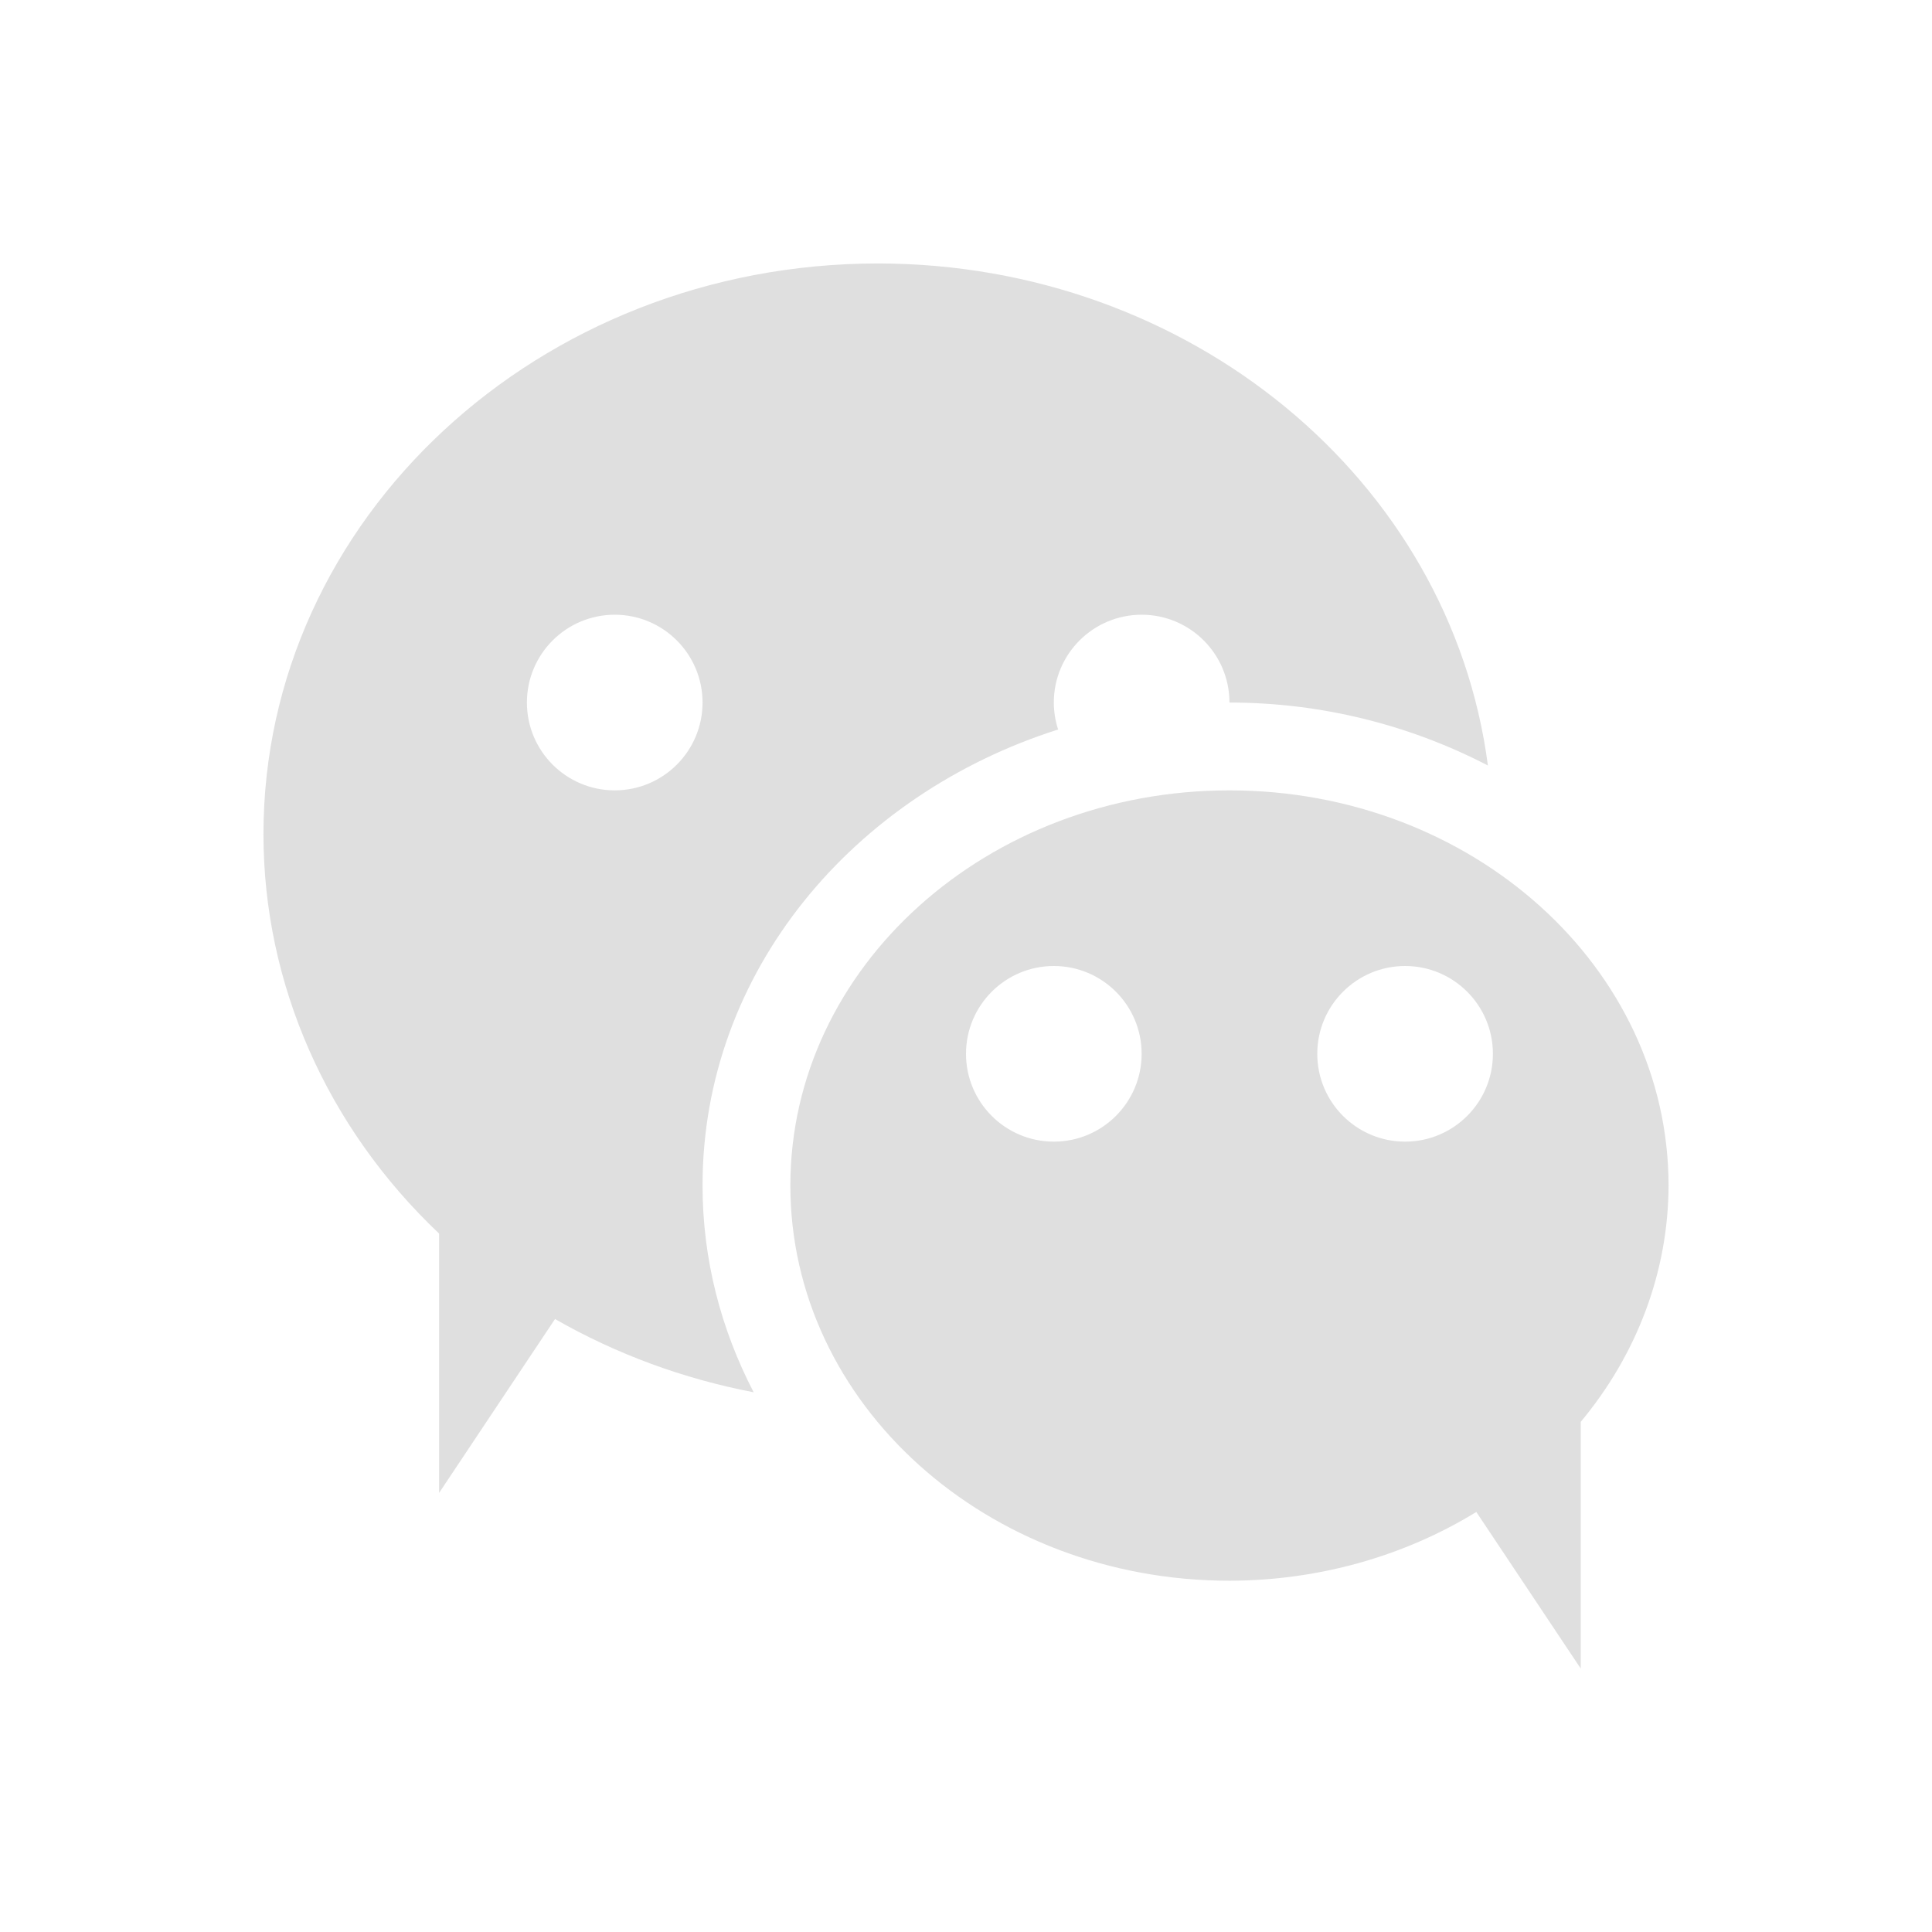
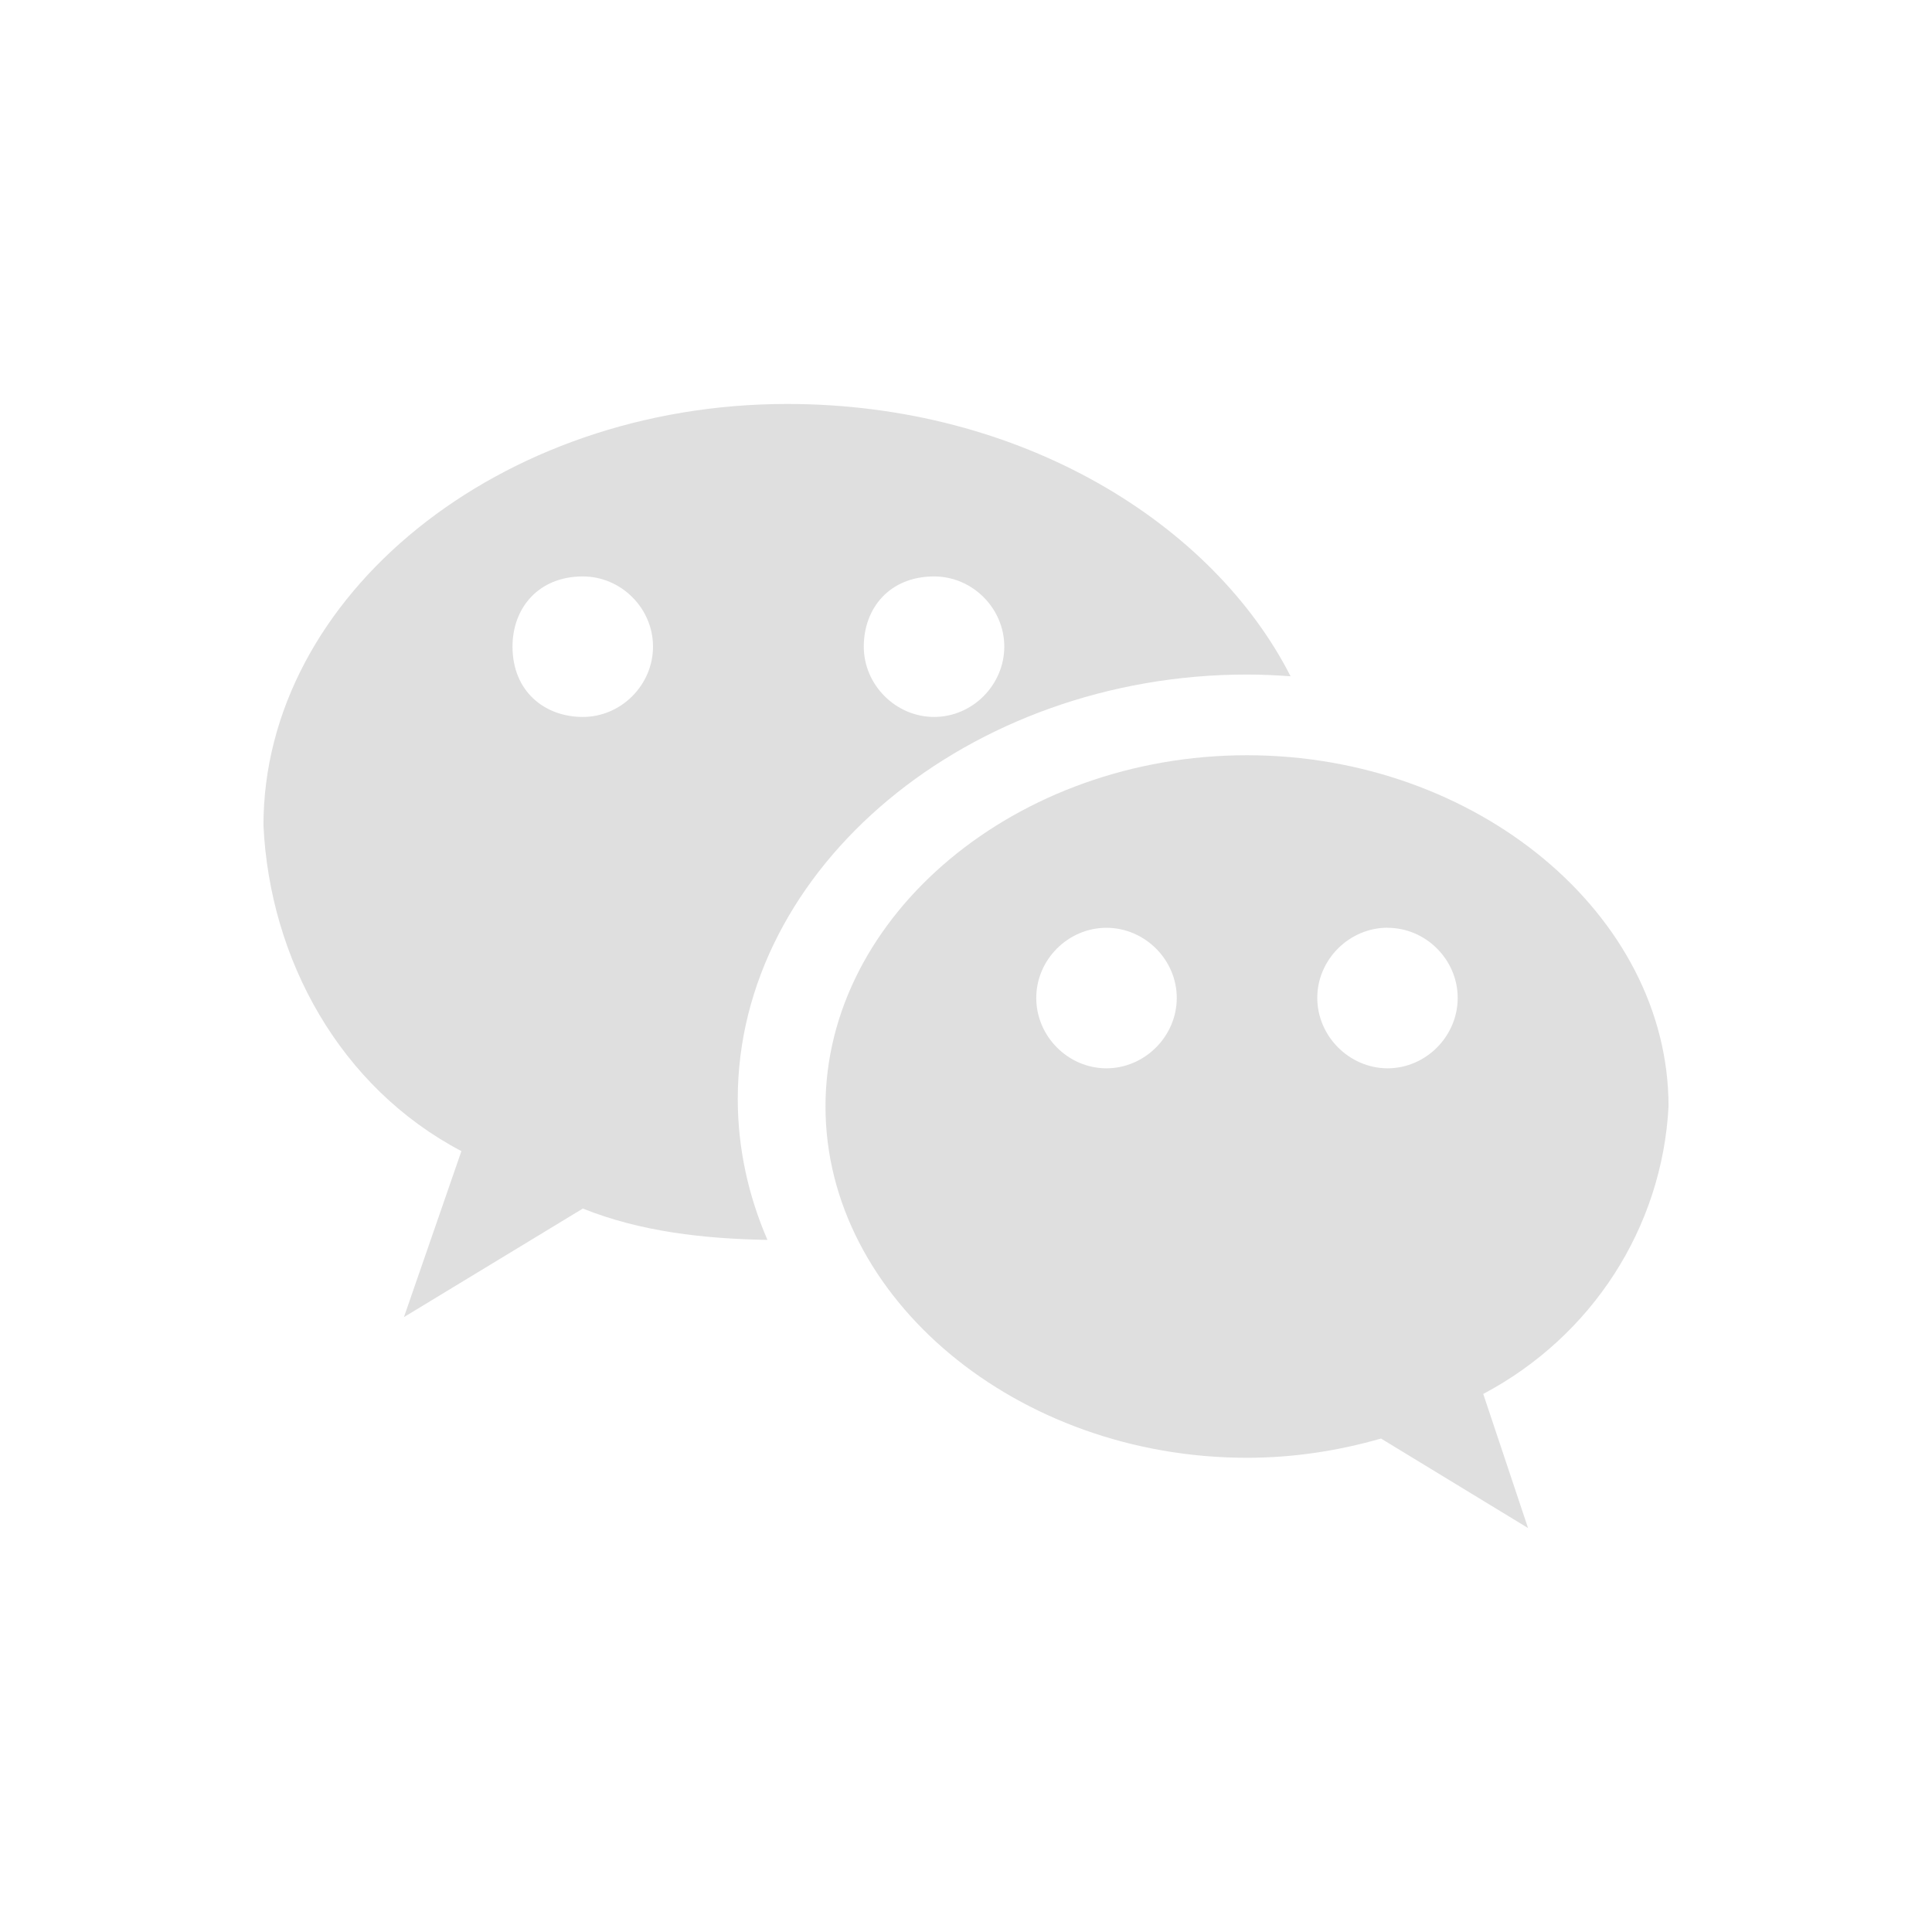
<svg xmlns="http://www.w3.org/2000/svg" width="22" height="22" version="1.1">
  <defs>
    <style id="current-color-scheme" type="text/css">
   .ColorScheme-Text { color:#dfdfdf; } .ColorScheme-Highlight { color:#4285f4; } .ColorScheme-NeutralText { color:#ff9800; } .ColorScheme-PositiveText { color:#4caf50; } .ColorScheme-NegativeText { color:#f44336; }
  </style>
  </defs>
-   <path style="fill:currentColor" class="ColorScheme-Text" d="m 10,3 a 7,6.5 0 0 0 -7,6.5 7,6.5 0 0 0 2,4.547 l 0,2.953 1.32,-1.98 a 7,6.5 0 0 0 2.262,0.834 C 8.213,15.143 8,14.348 8,13.5 c 0,-2.44 1.723,-4.455 4.049,-5.193 A 1,1 0 0 1 12,8 a 1,1 0 0 1 1,-1 1,1 0 0 1 1,1 c 1.061,0 2.067,0.262 2.943,0.717 A 7,6.5 0 0 0 10,3 Z M 7,7 a 1,1 0 0 1 1,1 1,1 0 0 1 -1,1 1,1 0 0 1 -1,-1 1,1 0 0 1 1,-1 z M 14,9 A 5,4.5 0 0 0 9,13.5 5,4.5 0 0 0 14,18 5,4.5 0 0 0 16.811,17.217 L 18,19 18,16.191 A 5,4.5 0 0 0 19,13.5 5,4.5 0 0 0 14,9 Z m -2,2 a 1,1 0 0 1 1,1 1,1 0 0 1 -1,1 1,1 0 0 1 -1,-1 1,1 0 0 1 1,-1 z m 4,0 a 1,1 0 0 1 1,1 1,1 0 0 1 -1,1 1,1 0 0 1 -1,-1 1,1 0 0 1 1,-1 z" />
+   <path style="fill:currentColor" class="ColorScheme-Text" d="m 14.199,8.6 c -2.618,0 -4.799,1.818 -4.799,4 0,2.182 2.181,4 4.799,4 0.509,0 1.018,-0.073 1.527,-0.219 l 1.674,1.019 -0.51,-1.527 C 18.127,15.218 18.927,13.981 19,12.599 19,10.418 16.817,8.6 14.199,8.6 Z m -1.6,1.965 c 0.436,0 0.801,0.362 0.801,0.799 0,0.436 -0.364,0.801 -0.801,0.801 -0.436,0 -0.799,-0.364 -0.799,-0.801 0,-0.436 0.362,-0.799 0.799,-0.799 z m 3.201,0 c 0.436,0 0.799,0.362 0.799,0.799 0,0.436 -0.362,0.801 -0.799,0.801 C 15.364,12.164 15,11.799 15,11.363 c 0,-0.436 0.364,-0.799 0.801,-0.799 z" />
+   <path style="fill:currentColor" class="ColorScheme-Text" d="M 8.963,4.6 C 5.69,4.6 3,6.782 3,9.4 3.073,10.927 3.872,12.381 5.254,13.108 l -0.654,1.89 2.037,-1.236 c 0.659,0.264 1.377,0.344 2.102,0.357 -0.218,-0.504 -0.338,-1.045 -0.338,-1.605 0,-2.636 2.635,-4.833 5.799,-4.833 0.167,0 0.332,0.008 0.496,0.02 C 13.814,5.968 11.641,4.6 8.963,4.6 Z M 6.637,6.564 c 0.436,0 0.799,0.362 0.799,0.799 0,0.436 -0.362,0.801 -0.799,0.801 -0.436,0 -0.801,-0.292 -0.801,-0.801 0,-0.436 0.292,-0.799 0.801,-0.799 z m 4,0 c 0.436,0 0.799,0.362 0.799,0.799 0,0.436 -0.362,0.801 -0.799,0.801 -0.436,0 -0.801,-0.364 -0.801,-0.801 0,-0.436 0.292,-0.799 0.801,-0.799 z" />
</svg>
